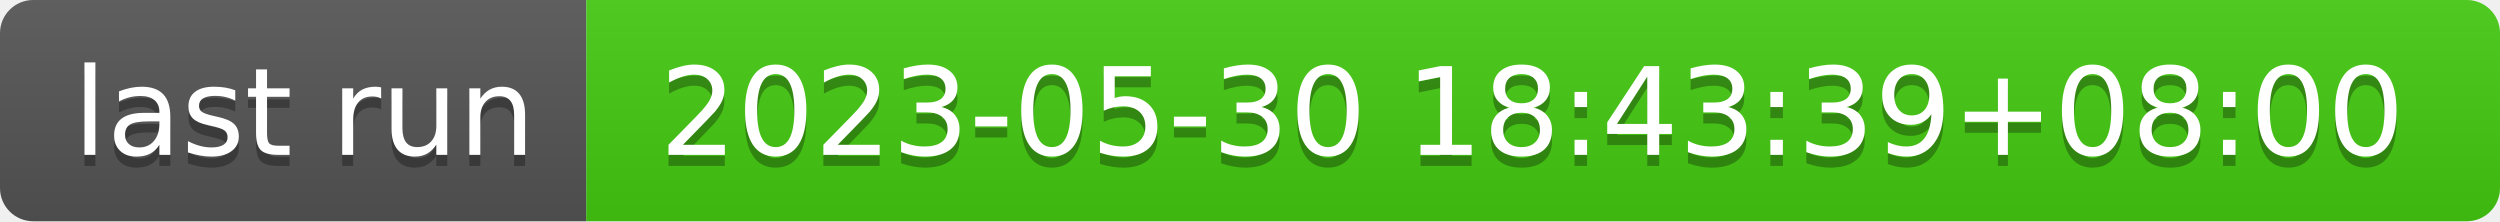
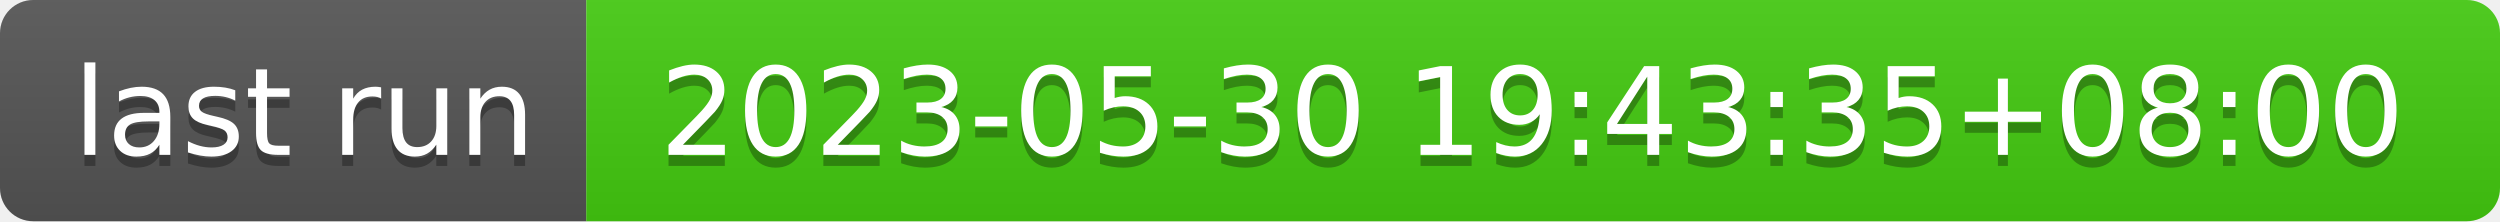
- <svg xmlns="http://www.w3.org/2000/svg" width="226" height="20" role="img" aria-label="last run: 2023-05-30 18:43:39+08:00">
+ <svg xmlns="http://www.w3.org/2000/svg" width="226" height="20" role="img" aria-label="last run: 2023-05-30 19:43:35+08:00">
  <linearGradient id="s" x2="0" y2="100%">
    <stop offset="0" stop-color="#bbb" stop-opacity=".1" />
    <stop offset="1" stop-opacity=".1" />
  </linearGradient>
  <clipPath id="r">
    <rect width="226" height="20" rx="3" fill="#fff" />
  </clipPath>
  <g clip-path="url(#r)">
    <rect width="53" height="20" fill="#555" />
    <rect x="53" width="173" height="20" fill="#4c1" />
    <rect width="226" height="20" fill="url(#s)" />
  </g>
  <g fill="#fff" text-anchor="middle" font-family="Verdana,Geneva,DejaVu Sans,sans-serif" text-rendering="geometricPrecision" font-size="110">
    <text aria-hidden="true" x="275" y="150" fill="#010101" fill-opacity=".3" transform="scale(.1)" textLength="430">last run</text>
    <text x="275" y="140" transform="scale(.1)" fill="#fff" textLength="430">last run</text>
-     <text aria-hidden="true" x="1385" y="150" fill="#010101" fill-opacity=".3" transform="scale(.1)" textLength="1630">2023-05-30 18:43:39+08:00</text>
-     <text x="1385" y="140" transform="scale(.1)" fill="#fff" textLength="1630">2023-05-30 18:43:39+08:00</text>
+     <text aria-hidden="true" x="1385" y="150" fill="#010101" fill-opacity=".3" transform="scale(.1)" textLength="1630">2023-05-30 19:43:35+08:00</text>
+     <text x="1385" y="140" transform="scale(.1)" fill="#fff" textLength="1630">2023-05-30 19:43:35+08:00</text>
  </g>
</svg>
